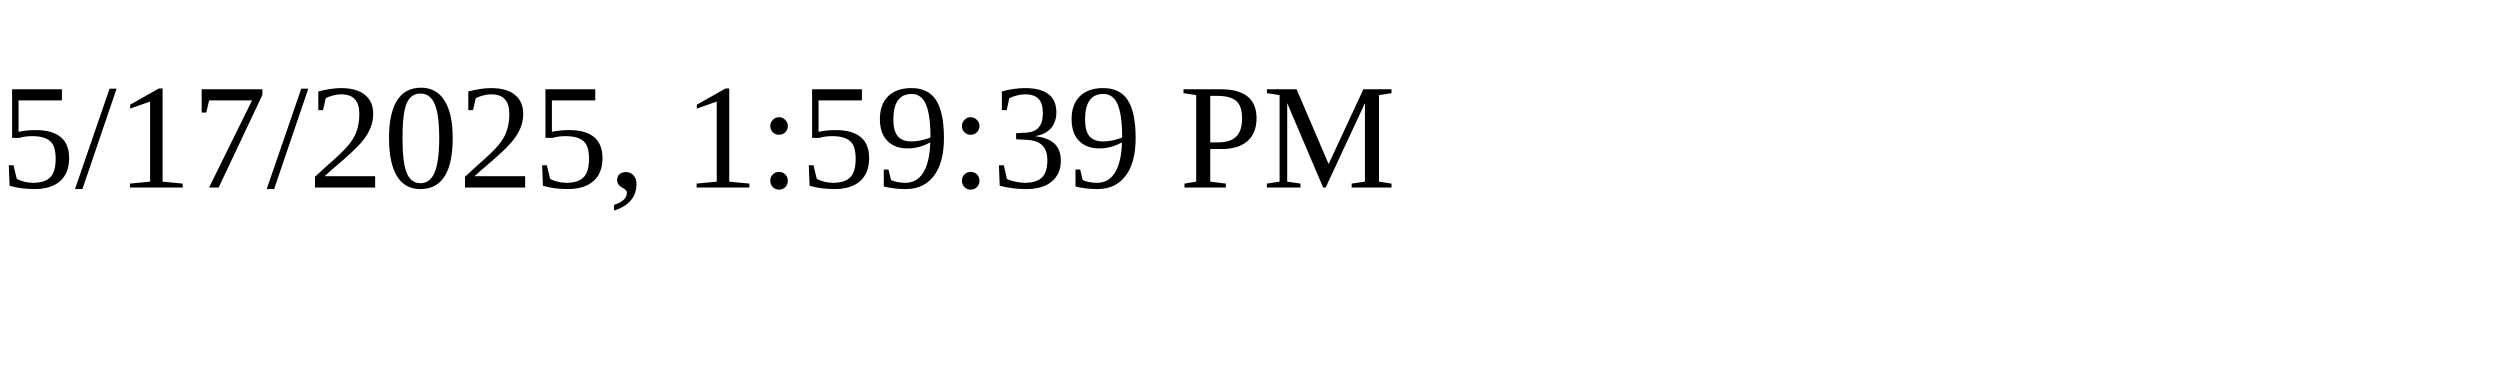
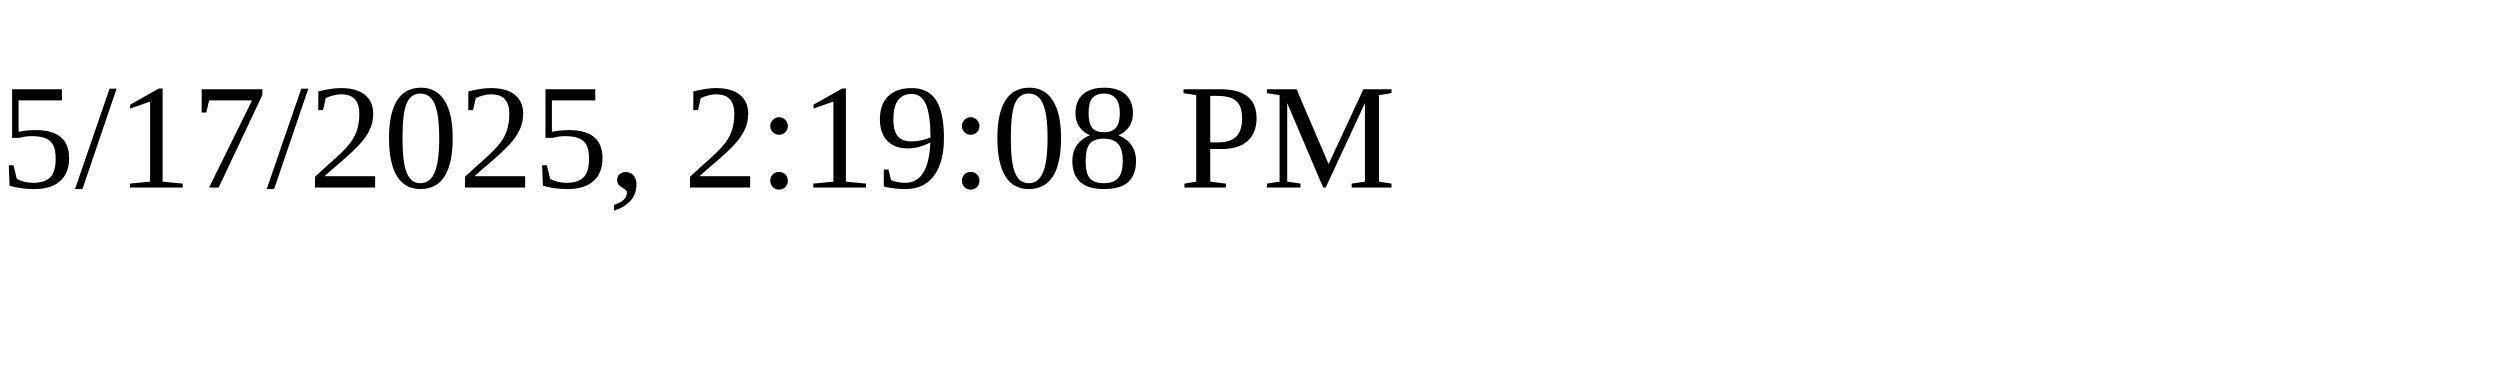
<svg xmlns="http://www.w3.org/2000/svg" height="30" width="200">
-   <text x="0" y="15">5/17/2025, 1:59:39 PM</text>
+   <text x="0" y="15">5/17/2025, 2:19:08 PM</text>
</svg>
